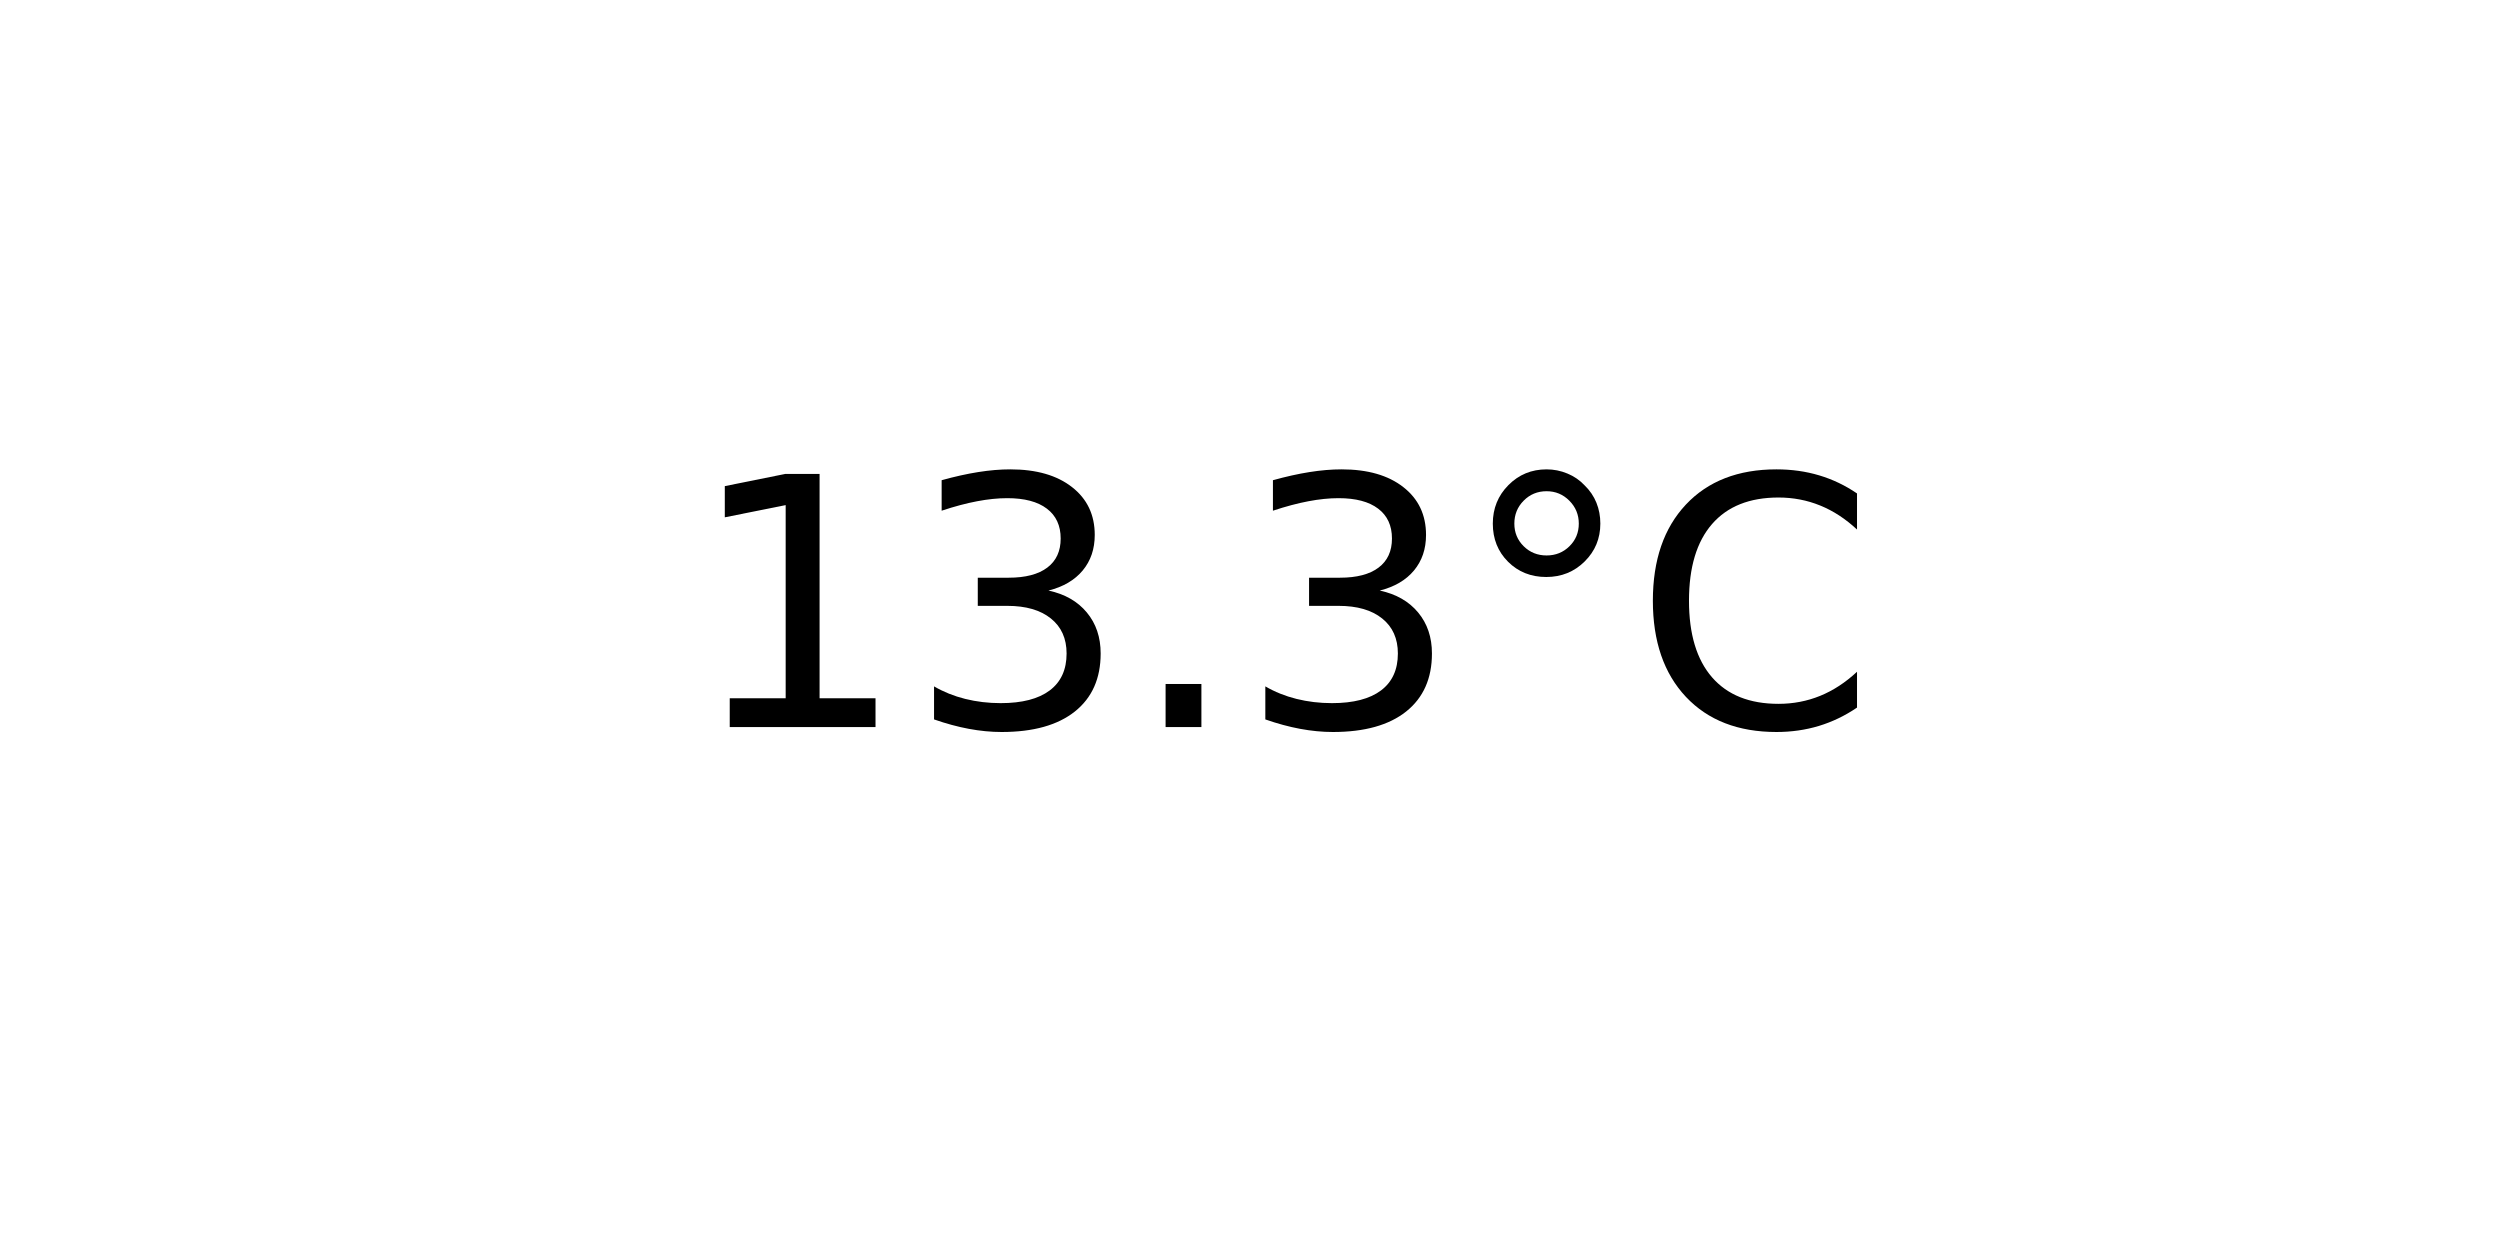
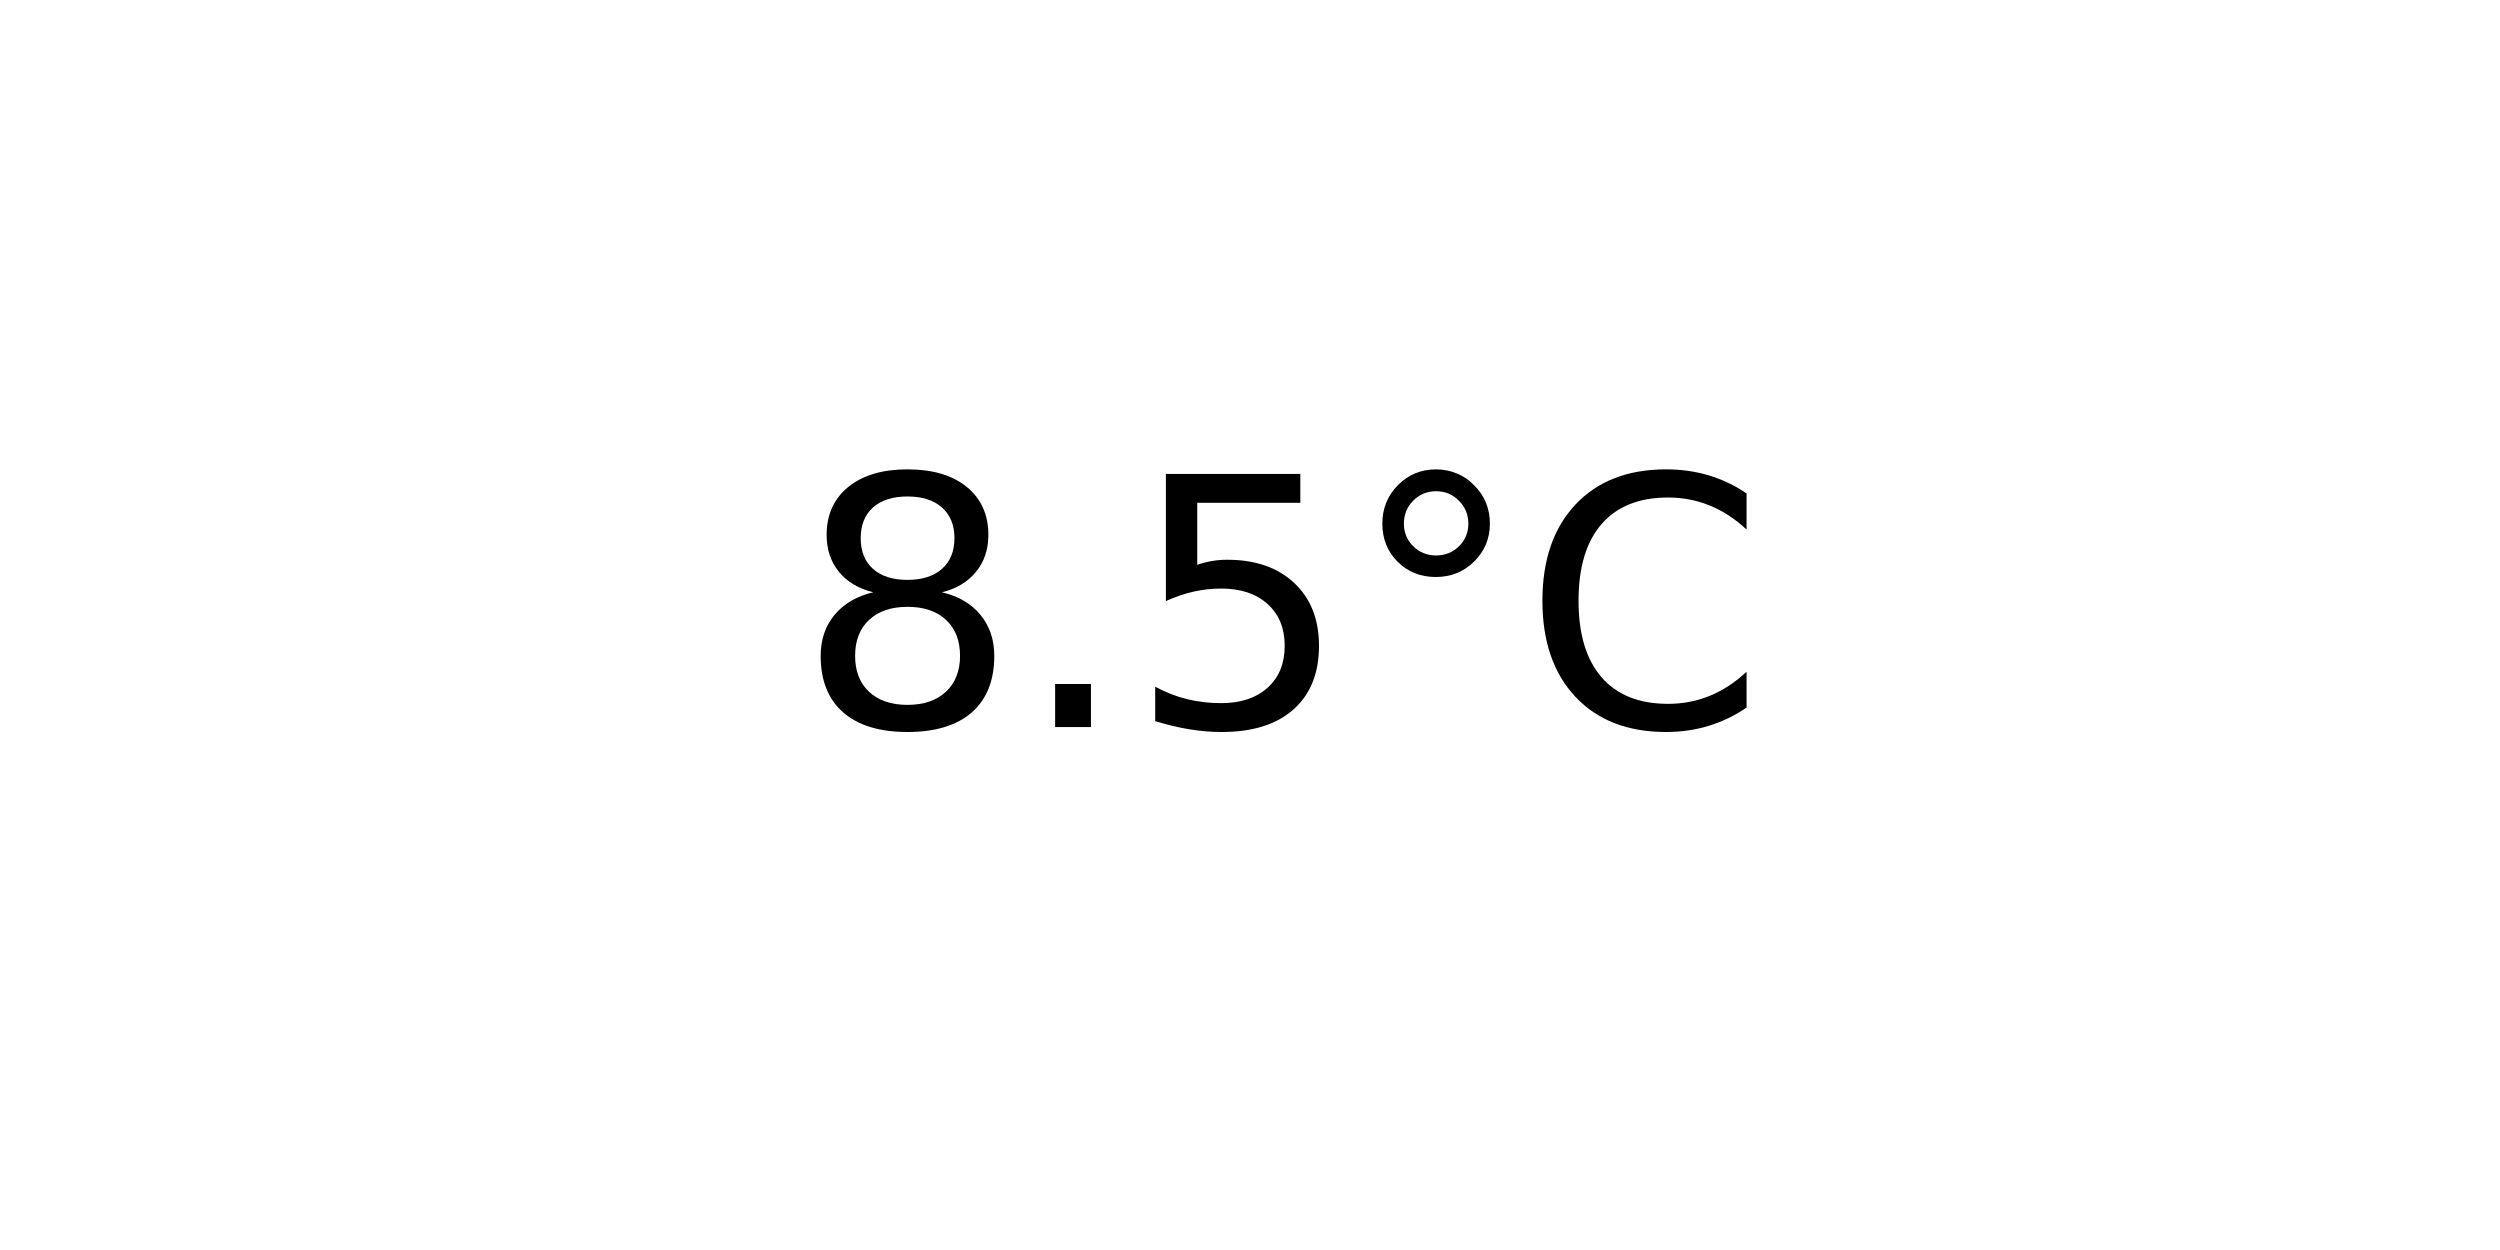
<svg xmlns="http://www.w3.org/2000/svg" xmlns:xlink="http://www.w3.org/1999/xlink" width="72pt" height="36pt" viewBox="0 0 72 36" version="1.1">
  <defs>
    <style type="text/css">*{stroke-linejoin: round; stroke-linecap: butt}</style>
  </defs>
  <g id="figure_1">
    <g id="axes_1">
      <g id="text_1">
-         <g transform="translate(19.77578 20.93937) scale(0.1 -0.1)">
+         <g transform="translate(22.95703 20.93937) scale(0.1 -0.1)">
          <defs>
-             <path id="DejaVuSans-31" d="M 794 531  L 1825 531  L 1825 4091  L 703 3866  L 703 4441  L 1819 4666  L 2450 4666  L 2450 531  L 3481 531  L 3481 0  L 794 0  L 794 531  z " transform="scale(0.015625)" />
-             <path id="DejaVuSans-33" d="M 2597 2516  Q 3050 2419 3304 2112  Q 3559 1806 3559 1356  Q 3559 666 3084 287  Q 2609 -91 1734 -91  Q 1441 -91 1130 -33  Q 819 25 488 141  L 488 750  Q 750 597 1062 519  Q 1375 441 1716 441  Q 2309 441 2620 675  Q 2931 909 2931 1356  Q 2931 1769 2642 2001  Q 2353 2234 1838 2234  L 1294 2234  L 1294 2753  L 1863 2753  Q 2328 2753 2575 2939  Q 2822 3125 2822 3475  Q 2822 3834 2567 4026  Q 2313 4219 1838 4219  Q 1578 4219 1281 4162  Q 984 4106 628 3988  L 628 4550  Q 988 4650 1302 4700  Q 1616 4750 1894 4750  Q 2613 4750 3031 4423  Q 3450 4097 3450 3541  Q 3450 3153 3228 2886  Q 3006 2619 2597 2516  z " transform="scale(0.015625)" />
+             <path id="DejaVuSans-38" d="M 2034 2216  Q 1584 2216 1326 1975  Q 1069 1734 1069 1313  Q 1069 891 1326 650  Q 1584 409 2034 409  Q 2484 409 2743 651  Q 3003 894 3003 1313  Q 3003 1734 2745 1975  Q 2488 2216 2034 2216  z M 1403 2484  Q 997 2584 770 2862  Q 544 3141 544 3541  Q 544 4100 942 4425  Q 1341 4750 2034 4750  Q 2731 4750 3128 4425  Q 3525 4100 3525 3541  Q 3525 3141 3298 2862  Q 3072 2584 2669 2484  Q 3125 2378 3379 2068  Q 3634 1759 3634 1313  Q 3634 634 3220 271  Q 2806 -91 2034 -91  Q 1263 -91 848 271  Q 434 634 434 1313  Q 434 1759 690 2068  Q 947 2378 1403 2484  z M 1172 3481  Q 1172 3119 1398 2916  Q 1625 2713 2034 2713  Q 2441 2713 2670 2916  Q 2900 3119 2900 3481  Q 2900 3844 2670 4047  Q 2441 4250 2034 4250  Q 1625 4250 1398 4047  Q 1172 3844 1172 3481  z " transform="scale(0.015625)" />
            <path id="DejaVuSans-2e" d="M 684 794  L 1344 794  L 1344 0  L 684 0  L 684 794  z " transform="scale(0.015625)" />
+             <path id="DejaVuSans-35" d="M 691 4666  L 3169 4666  L 3169 4134  L 1269 4134  L 1269 2991  Q 1406 3038 1543 3061  Q 1681 3084 1819 3084  Q 2600 3084 3056 2656  Q 3513 2228 3513 1497  Q 3513 744 3044 326  Q 2575 -91 1722 -91  Q 1428 -91 1123 -41  Q 819 9 494 109  L 494 744  Q 775 591 1075 516  Q 1375 441 1709 441  Q 2250 441 2565 725  Q 2881 1009 2881 1497  Q 2881 1984 2565 2268  Q 2250 2553 1709 2553  Q 1456 2553 1204 2497  Q 953 2441 691 2322  L 691 4666  z " transform="scale(0.015625)" />
            <path id="DejaVuSans-b0" d="M 1600 4347  Q 1350 4347 1178 4173  Q 1006 4000 1006 3750  Q 1006 3503 1178 3333  Q 1350 3163 1600 3163  Q 1850 3163 2022 3333  Q 2194 3503 2194 3750  Q 2194 3997 2020 4172  Q 1847 4347 1600 4347  z M 1600 4750  Q 1800 4750 1984 4673  Q 2169 4597 2303 4453  Q 2447 4313 2519 4134  Q 2591 3956 2591 3750  Q 2591 3338 2302 3052  Q 2013 2766 1594 2766  Q 1172 2766 890 3047  Q 609 3328 609 3750  Q 609 4169 896 4459  Q 1184 4750 1600 4750  z " transform="scale(0.015625)" />
            <path id="DejaVuSans-43" d="M 4122 4306  L 4122 3641  Q 3803 3938 3442 4084  Q 3081 4231 2675 4231  Q 1875 4231 1450 3742  Q 1025 3253 1025 2328  Q 1025 1406 1450 917  Q 1875 428 2675 428  Q 3081 428 3442 575  Q 3803 722 4122 1019  L 4122 359  Q 3791 134 3420 21  Q 3050 -91 2638 -91  Q 1578 -91 968 557  Q 359 1206 359 2328  Q 359 3453 968 4101  Q 1578 4750 2638 4750  Q 3056 4750 3426 4639  Q 3797 4528 4122 4306  z " transform="scale(0.015625)" />
          </defs>
-           <use xlink:href="#DejaVuSans-31" />
-           <use xlink:href="#DejaVuSans-33" x="63.623" />
-           <use xlink:href="#DejaVuSans-2e" x="127.246" />
-           <use xlink:href="#DejaVuSans-33" x="159.033" />
-           <use xlink:href="#DejaVuSans-b0" x="222.656" />
-           <use xlink:href="#DejaVuSans-43" x="272.656" />
+           <use xlink:href="#DejaVuSans-38" />
+           <use xlink:href="#DejaVuSans-2e" x="63.623" />
+           <use xlink:href="#DejaVuSans-35" x="95.41" />
+           <use xlink:href="#DejaVuSans-b0" x="159.033" />
+           <use xlink:href="#DejaVuSans-43" x="209.033" />
        </g>
      </g>
    </g>
  </g>
</svg>
